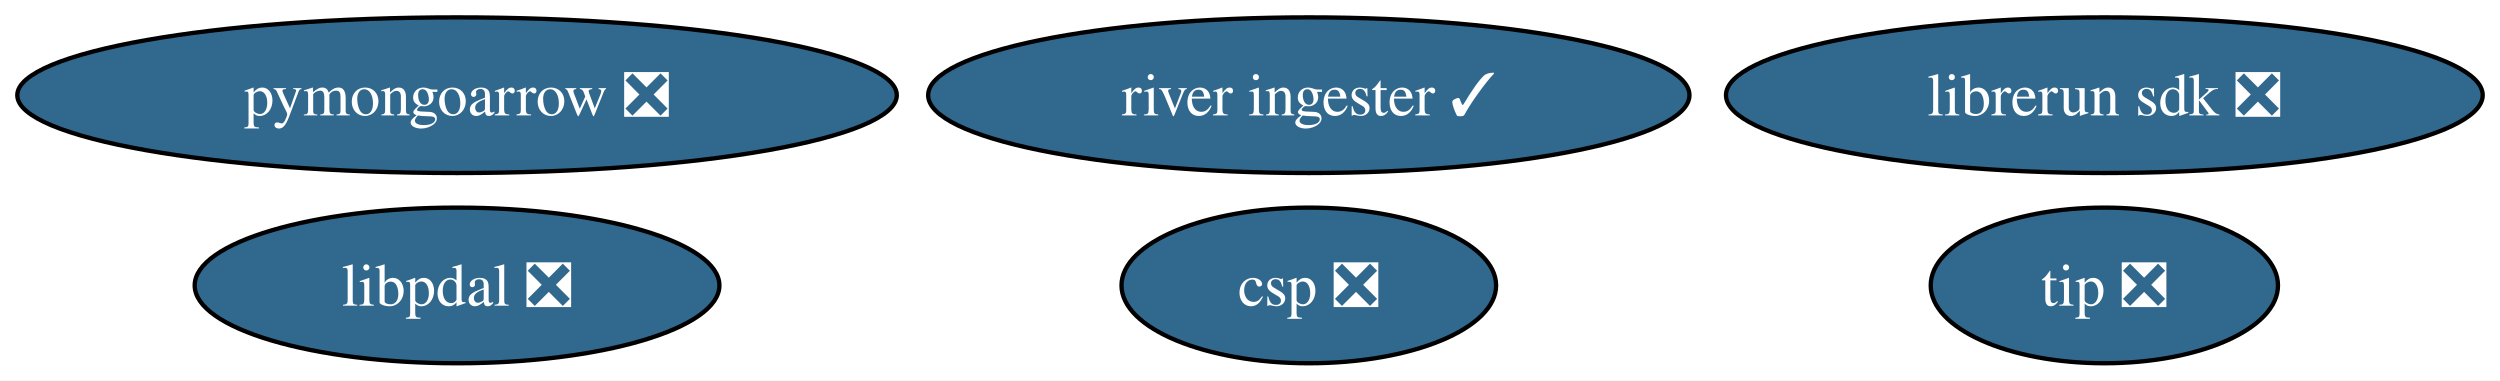
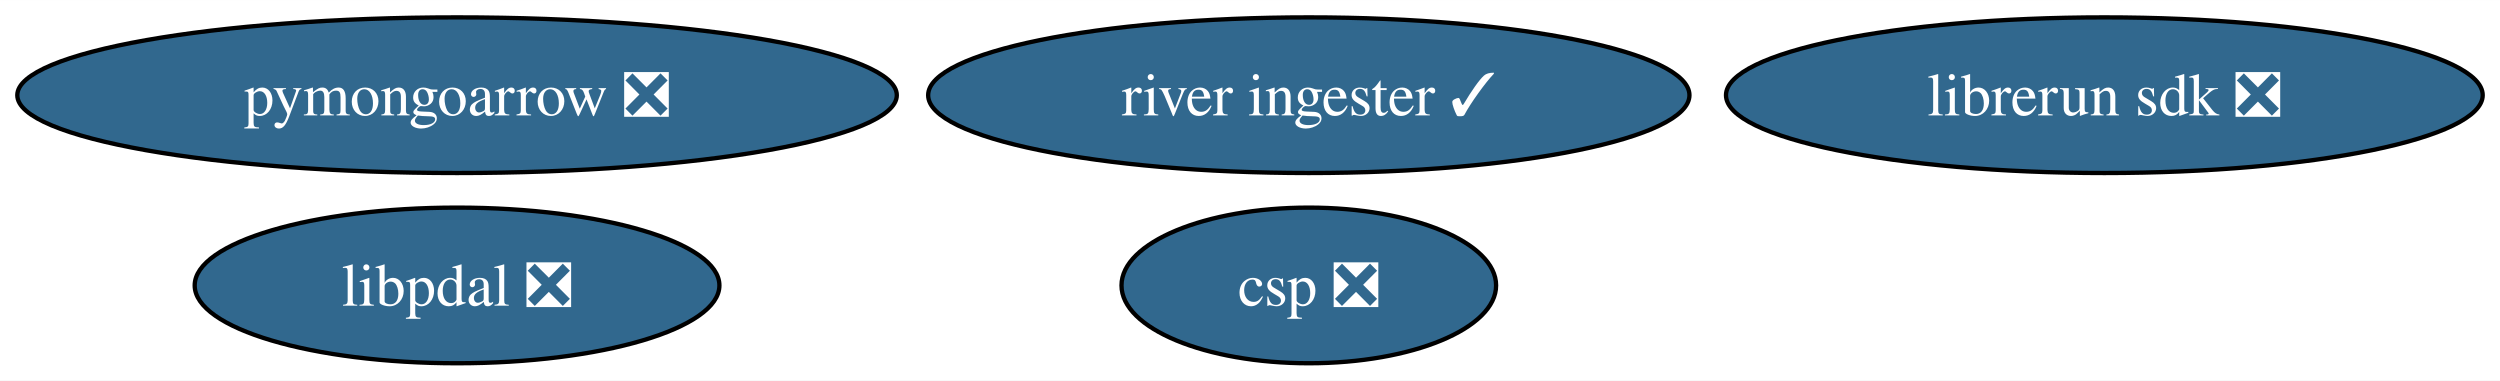
<svg xmlns="http://www.w3.org/2000/svg" xmlns:xlink="http://www.w3.org/1999/xlink" width="578pt" height="88pt" viewBox="0.00 0.00 578.22 88.00">
  <g id="graph0" class="graph" transform="scale(1 1) rotate(0) translate(4 84)">
    <polygon fill="white" stroke="none" points="-4,4 -4,-84 574.22,-84 574.22,4 -4,4" />
    <g id="node1" class="node">
      <g id="a_node1">
        <a xlink:href="https://github.com/conda-forge/pymongoarrow-feedstock/pull/58" xlink:title="pymongoarrow ❎">
          <ellipse fill="#31688e" stroke="black" cx="101.71" cy="-62" rx="101.71" ry="18" />
          <text text-anchor="middle" x="101.71" y="-57.33" font-family="Times,serif" font-size="14.00" fill="white">pymongoarrow ❎</text>
        </a>
      </g>
    </g>
    <g id="node2" class="node">
      <g id="a_node2">
-         <a xlink:href="https://github.com/conda-forge/tip-feedstock/pull/41" xlink:title="tip ❎">
-           <ellipse fill="#31688e" stroke="black" cx="482.71" cy="-18" rx="40.16" ry="18" />
-           <text text-anchor="middle" x="482.71" y="-13.32" font-family="Times,serif" font-size="14.00" fill="white">tip ❎</text>
-         </a>
-       </g>
-     </g>
-     <g id="node3" class="node">
-       <g id="a_node3">
        <a xlink:href="https://github.com/conda-forge/river-ingester-feedstock/pull/34" xlink:title="river ingester ✓">
          <ellipse fill="#31688e" stroke="black" cx="298.71" cy="-62" rx="88.04" ry="18" />
          <text text-anchor="middle" x="298.71" y="-57.33" font-family="Times,serif" font-size="14.00" fill="white">river ingester ✓</text>
        </a>
      </g>
    </g>
-     <g id="node4" class="node">
-       <g id="a_node4">
+     <g id="node3" class="node">
+       <g id="a_node3">
        <a xlink:href="https://github.com/conda-forge/librerun-sdk-feedstock/pull/39" xlink:title="librerun sdk ❎">
          <ellipse fill="#31688e" stroke="black" cx="482.71" cy="-62" rx="87.51" ry="18" />
          <text text-anchor="middle" x="482.71" y="-57.33" font-family="Times,serif" font-size="14.00" fill="white">librerun sdk ❎</text>
        </a>
      </g>
    </g>
-     <g id="node5" class="node">
-       <g id="a_node5">
+     <g id="node4" class="node">
+       <g id="a_node4">
        <a xlink:href="https://github.com/conda-forge/csp-feedstock/pull/66" xlink:title="csp ❎">
          <ellipse fill="#31688e" stroke="black" cx="298.71" cy="-18" rx="43.32" ry="18" />
          <text text-anchor="middle" x="298.71" y="-13.32" font-family="Times,serif" font-size="14.00" fill="white">csp ❎</text>
        </a>
      </g>
    </g>
-     <g id="node6" class="node">
-       <g id="a_node6">
+     <g id="node5" class="node">
+       <g id="a_node5">
        <a xlink:href="https://github.com/conda-forge/libpdal-feedstock/pull/32" xlink:title="libpdal ❎">
          <ellipse fill="#31688e" stroke="black" cx="101.71" cy="-18" rx="60.68" ry="18" />
          <text text-anchor="middle" x="101.71" y="-13.32" font-family="Times,serif" font-size="14.00" fill="white">libpdal ❎</text>
        </a>
      </g>
    </g>
  </g>
</svg>
